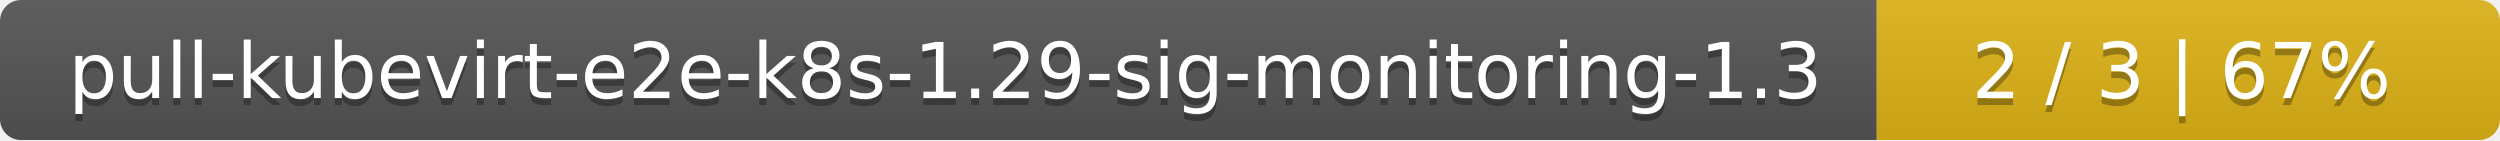
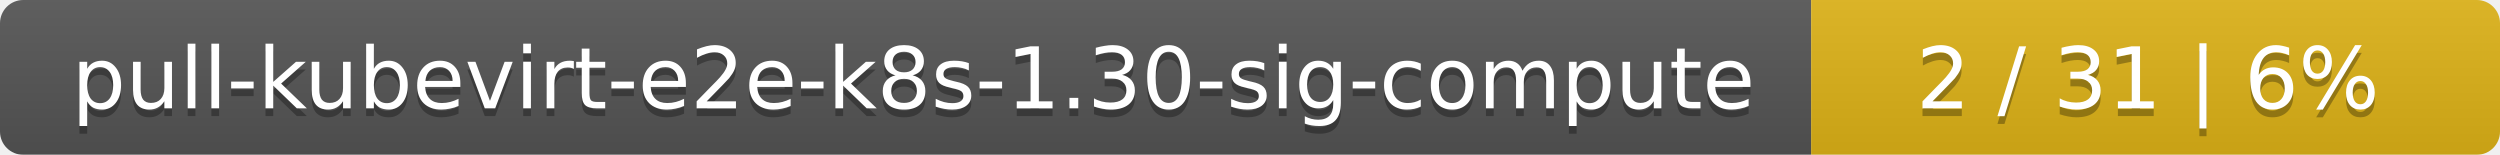
- <svg xmlns="http://www.w3.org/2000/svg" width="357" height="20">
+ <svg xmlns="http://www.w3.org/2000/svg" width="323" height="20">
  <linearGradient id="smooth" x2="0" y2="100%">
    <stop offset="0" stop-color="#bbb" stop-opacity=".1" />
    <stop offset="1" stop-opacity=".1" />
  </linearGradient>
  <mask id="round">
-     <rect width="357" height="20" rx="3" fill="#fff" />
+     <rect width="323" height="20" rx="3" fill="#fff" />
  </mask>
  <g mask="url(#round)">
-     <rect width="268" height="20" fill="#555" />
-     <rect x="268" width="89" height="20" fill="#dfb317" />
-     <rect width="357" height="20" fill="url(#smooth)" />
+     <rect width="234" height="20" fill="#555" />
+     <rect x="234" width="89" height="20" fill="#dfb317" />
+     <rect width="323" height="20" fill="url(#smooth)" />
  </g>
  <g fill="#fff" text-anchor="middle" font-family="DejaVu Sans,Verdana,Geneva,sans-serif" font-size="11">
-     <text x="135" y="15" fill="#010101" fill-opacity=".3">pull-kubevirt-e2e-k8s-1.29-sig-monitoring-1.3</text>
-     <text x="135" y="14">pull-kubevirt-e2e-k8s-1.29-sig-monitoring-1.3</text>
-     <text x="311.5" y="15" fill="#010101" fill-opacity=".3">2 / 3    |    67%</text>
-     <text x="311.5" y="14">2 / 3    |    67%</text>
+     <text x="118" y="15" fill="#010101" fill-opacity=".3">pull-kubevirt-e2e-k8s-1.30-sig-compute</text>
+     <text x="118" y="14">pull-kubevirt-e2e-k8s-1.30-sig-compute</text>
+     <text x="277.5" y="15" fill="#010101" fill-opacity=".3">2 / 31    |    6%</text>
+     <text x="277.5" y="14">2 / 31    |    6%</text>
  </g>
</svg>
